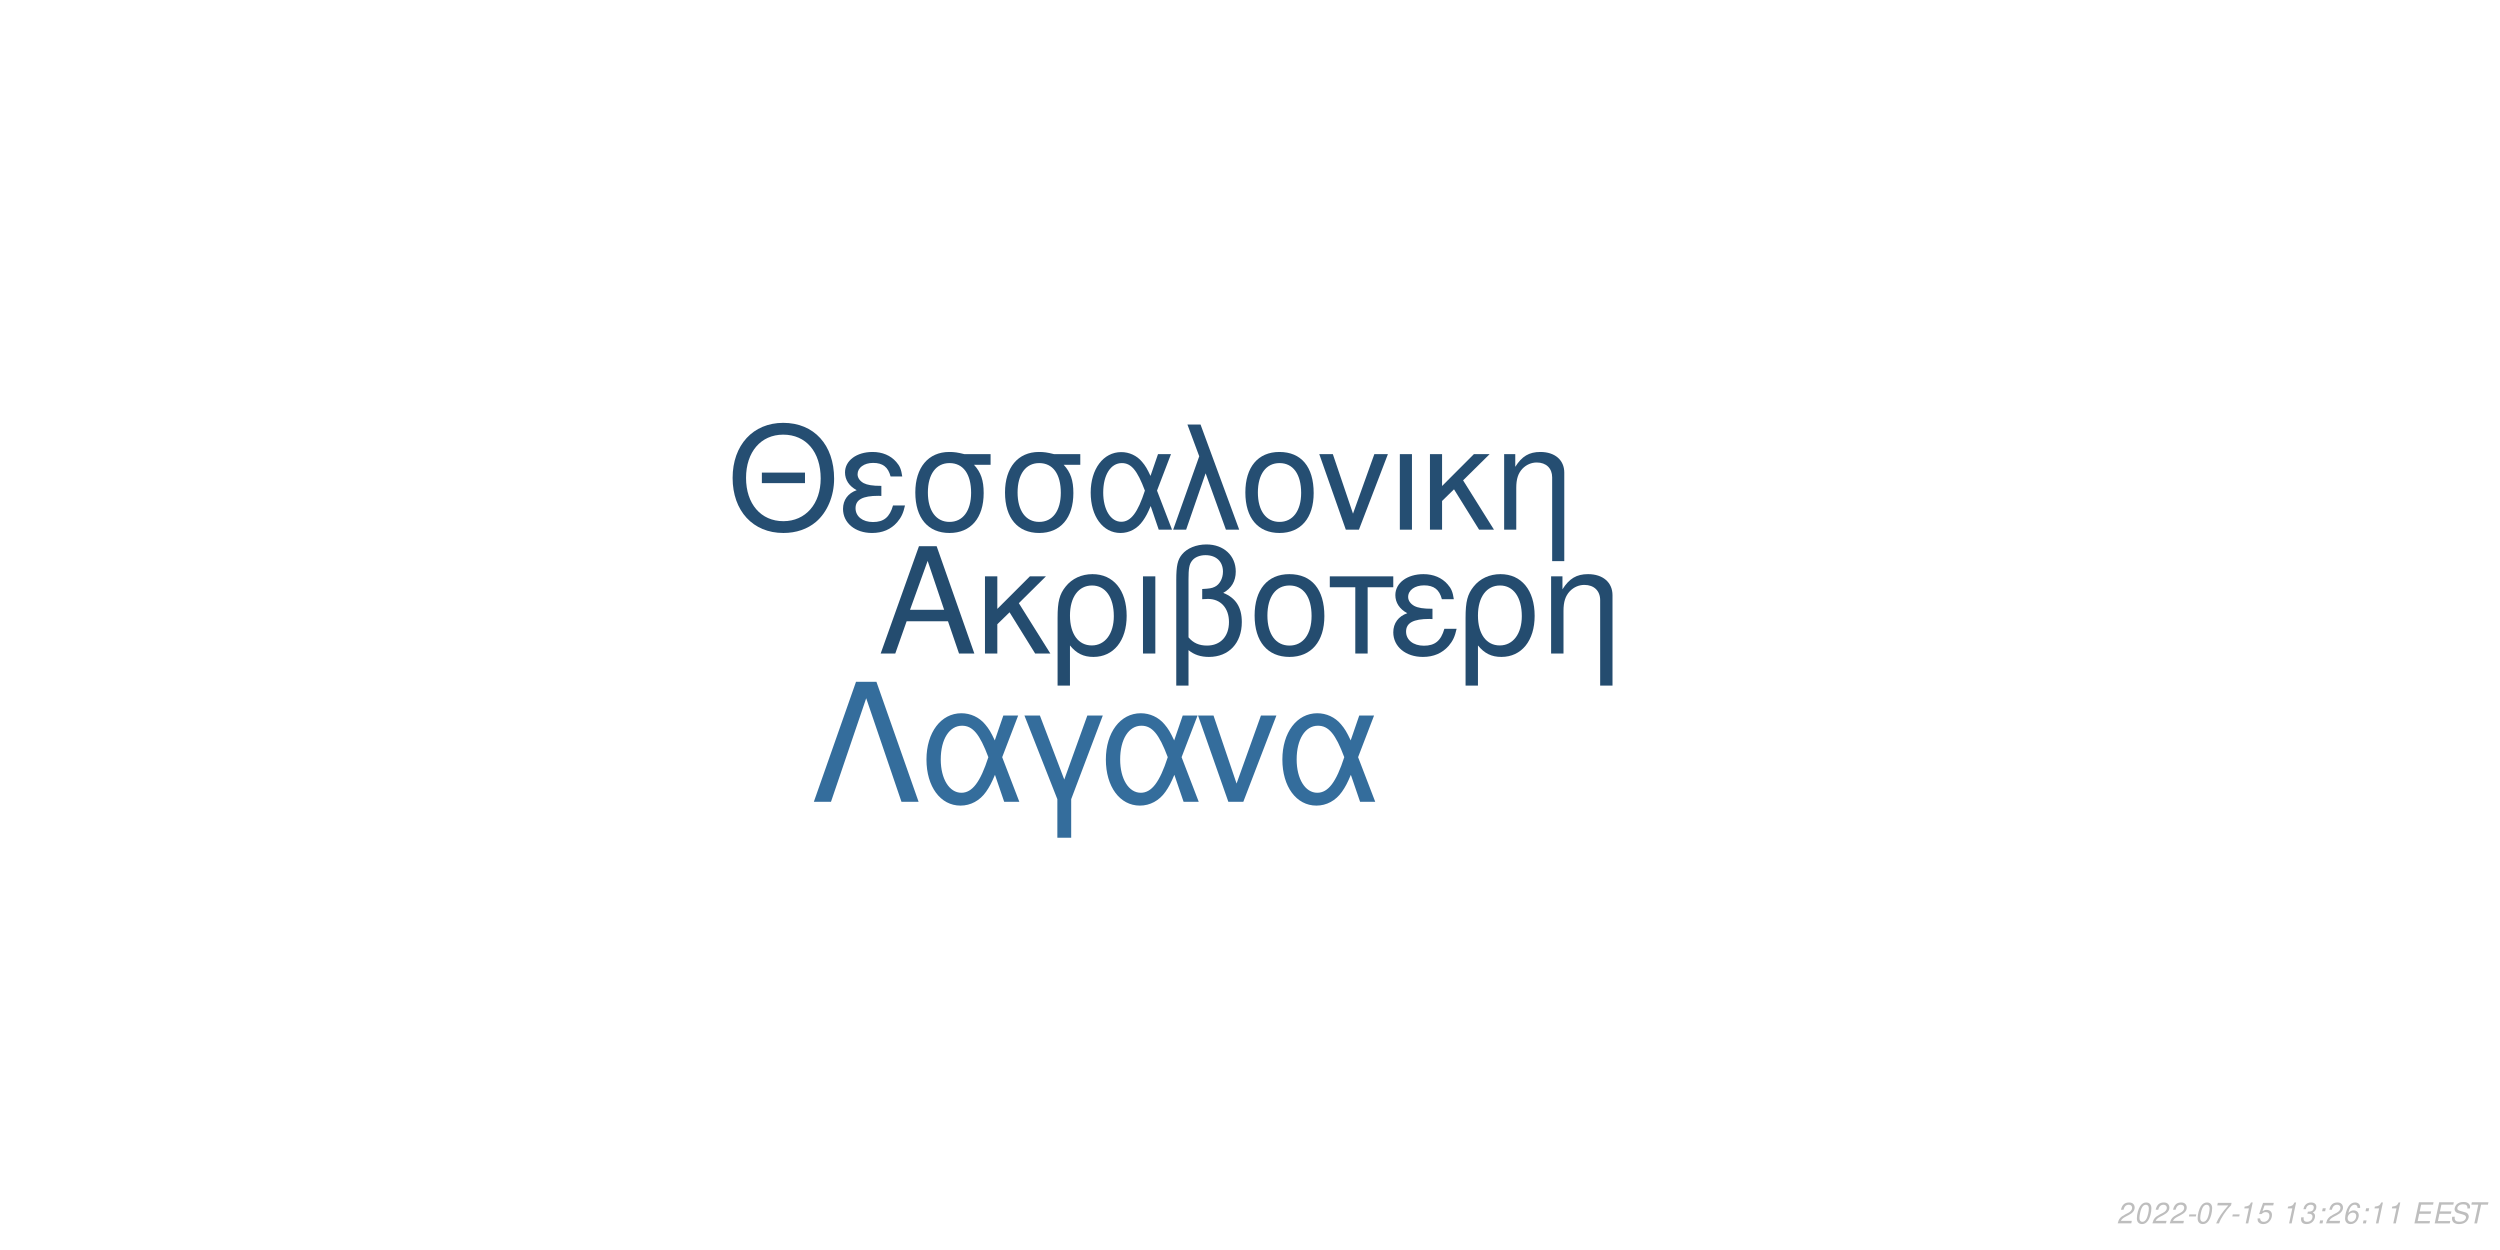
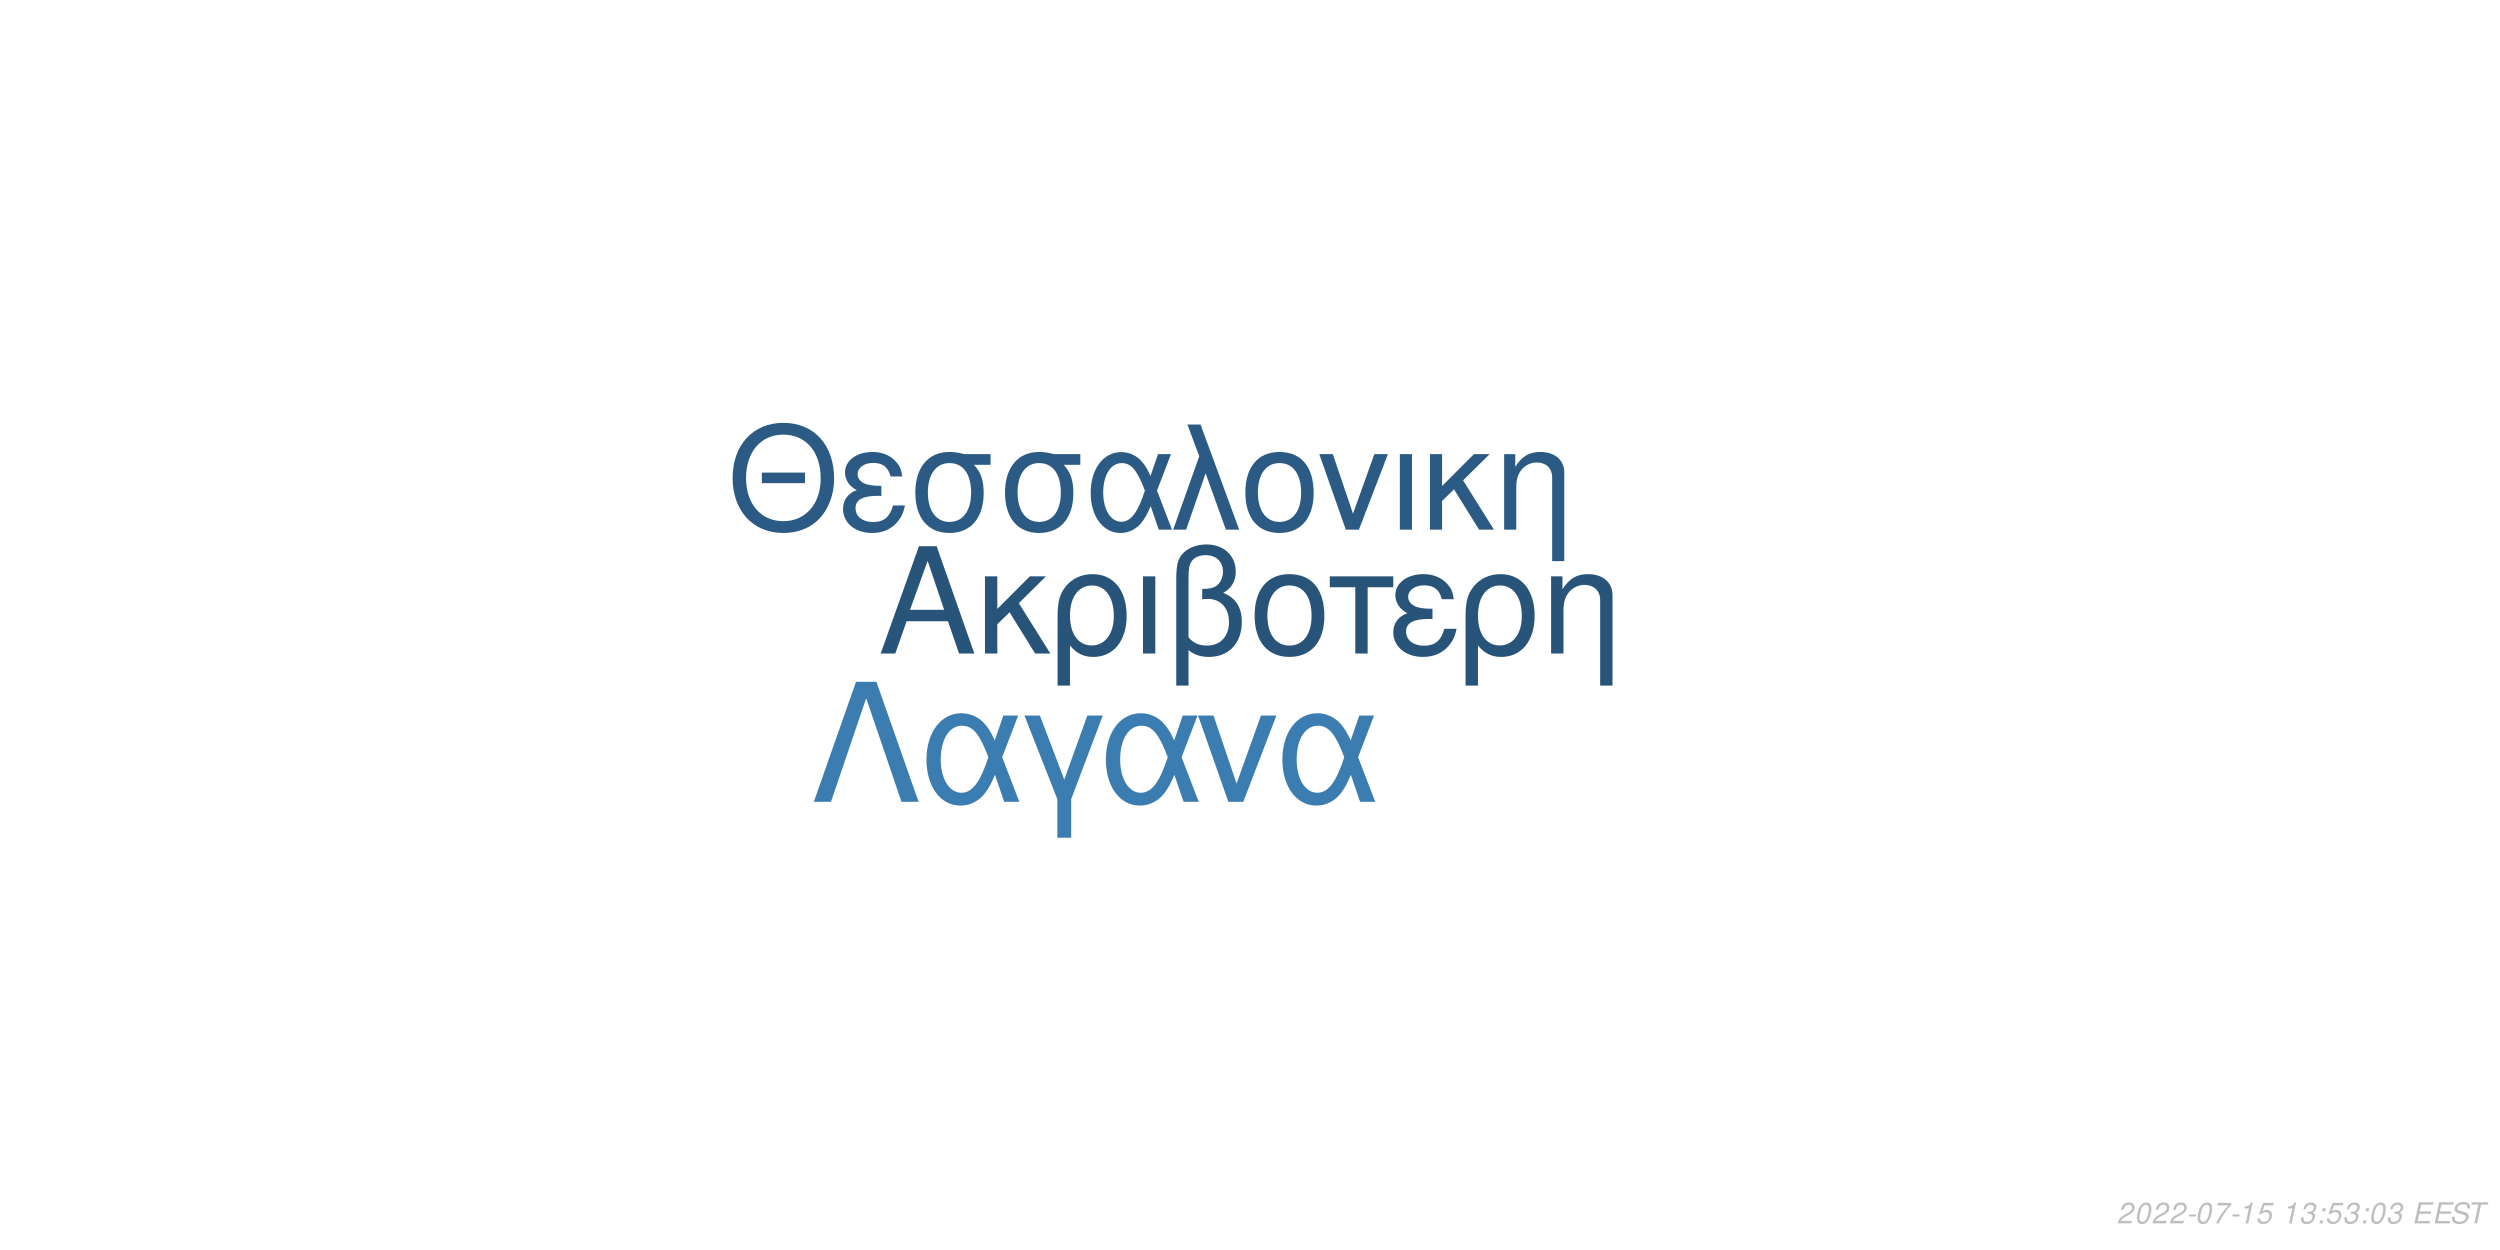
<svg xmlns="http://www.w3.org/2000/svg" xmlns:xlink="http://www.w3.org/1999/xlink" width="864pt" height="432pt" viewBox="0 0 864 432" version="1.1">
  <defs>
    <g>
      <symbol overflow="visible" id="glyph0-0">
        <path style="stroke:none;" d="" />
      </symbol>
      <symbol overflow="visible" id="glyph0-1">
        <path style="stroke:none;" d="M 24.125 -11.141 L 27.938 0 L 33.234 0 L 20.203 -37.094 L 14.094 -37.094 L 0.859 0 L 5.906 0 L 9.828 -11.141 Z M 22.797 -15.109 L 11 -15.109 L 17.094 -32.016 Z M 22.797 -15.109 " />
      </symbol>
      <symbol overflow="visible" id="glyph0-2">
        <path style="stroke:none;" d="M 7.172 -15.422 L 7.172 -26.672 L 2.906 -26.672 L 2.906 0 L 7.172 0 L 7.172 -10.125 L 11.406 -14.25 L 20.25 0 L 25.5 0 L 14.609 -17.406 L 23.969 -26.672 L 18.422 -26.672 Z M 7.172 -15.422 " />
      </symbol>
      <symbol overflow="visible" id="glyph0-3">
        <path style="stroke:none;" d="M 3 11.094 L 7.281 11.094 L 7.281 -2.797 C 9.516 -0.047 11.953 1.172 15.375 1.172 C 22.344 1.172 26.875 -4.422 26.875 -13.031 C 26.875 -21.891 22.297 -27.438 15.062 -27.438 C 11.297 -27.438 7.984 -25.906 5.797 -23.156 C 3.672 -20.516 3 -17.969 3 -12.359 Z M 14.906 -23.516 C 19.547 -23.516 22.438 -19.438 22.438 -12.922 C 22.438 -6.812 19.391 -2.797 14.812 -2.797 C 10.172 -2.797 7.281 -6.766 7.281 -13.125 C 7.281 -19.484 10.234 -23.516 14.906 -23.516 Z M 14.906 -23.516 " />
      </symbol>
      <symbol overflow="visible" id="glyph0-4">
        <path style="stroke:none;" d="M 3.516 0 L 7.781 0 L 7.781 -26.672 L 3.516 -26.672 Z M 3.516 0 " />
      </symbol>
      <symbol overflow="visible" id="glyph0-5">
        <path style="stroke:none;" d="M 4.016 11.094 L 8.25 11.094 L 8.25 -1.172 C 10.172 0.406 12.422 1.172 15.312 1.172 C 22.188 1.172 26.672 -3.609 26.672 -10.891 C 26.672 -15.984 24.578 -19.234 20.25 -20.969 C 23.109 -22.547 24.578 -25.031 24.578 -28.344 C 24.578 -33.844 20.406 -37.703 14.453 -37.703 C 10.938 -37.703 7.734 -36.391 6 -34.25 C 4.484 -32.422 4.016 -30.328 4.016 -25.391 Z M 8.25 -25.656 C 8.25 -29.359 8.5 -30.844 9.469 -32.062 C 10.375 -33.281 12.156 -34 14.094 -34 C 17.812 -34 20.156 -31.812 20.156 -28.297 C 20.156 -25.953 18.984 -23.812 17.297 -23.047 C 16.281 -22.547 15.469 -22.438 12.984 -22.297 L 12.984 -18.781 C 13.734 -18.828 14.344 -18.875 14.969 -18.875 C 19.344 -18.875 22.234 -15.719 22.234 -10.891 C 22.234 -5.906 19.281 -2.75 14.656 -2.75 C 11.953 -2.75 9.922 -3.609 8.25 -5.594 Z M 8.25 -25.656 " />
      </symbol>
      <symbol overflow="visible" id="glyph0-6">
        <path style="stroke:none;" d="M 14.094 -27.438 C 6.562 -27.438 2.094 -22.094 2.094 -13.125 C 2.094 -4.125 6.562 1.172 14.141 1.172 C 21.672 1.172 26.203 -4.172 26.203 -12.922 C 26.203 -22.188 21.828 -27.438 14.094 -27.438 Z M 14.141 -23.516 C 18.938 -23.516 21.781 -19.594 21.781 -12.984 C 21.781 -6.672 18.828 -2.75 14.141 -2.75 C 9.422 -2.75 6.516 -6.672 6.516 -13.125 C 6.516 -19.594 9.422 -23.516 14.141 -23.516 Z M 14.141 -23.516 " />
      </symbol>
      <symbol overflow="visible" id="glyph0-7">
        <path style="stroke:none;" d="M 7.891 0 L 12.156 0 L 12.156 -22.906 L 21.016 -22.906 L 21.016 -26.672 L -0.922 -26.672 L -0.922 -22.906 L 7.891 -22.906 Z M 7.891 0 " />
      </symbol>
      <symbol overflow="visible" id="glyph0-8">
        <path style="stroke:none;" d="M 14.562 -15.469 C 11.344 -15.469 9.562 -15.781 8.297 -16.438 C 6.922 -17.203 6.156 -18.328 6.156 -19.547 C 6.156 -21.891 8.453 -23.562 11.656 -23.562 C 15.062 -23.562 16.953 -22.094 17.812 -18.781 L 21.938 -18.781 C 21.578 -21.266 21.062 -22.5 19.797 -23.922 C 17.812 -26.203 14.906 -27.438 11.453 -27.438 C 5.797 -27.438 1.734 -24.375 1.734 -20.203 C 1.734 -17.609 3.156 -15.375 5.859 -13.938 C 2.797 -12.875 1.016 -10.484 1.016 -7.328 C 1.016 -2.391 5.297 1.172 11.25 1.172 C 14.969 1.172 17.906 -0.109 20.156 -2.641 C 21.578 -4.328 22.297 -5.797 22.906 -8.547 L 18.672 -8.547 C 17.5 -4.422 15.422 -2.703 11.609 -2.703 C 7.938 -2.703 5.438 -4.688 5.438 -7.578 C 5.438 -10.578 7.938 -11.953 13.484 -11.953 C 13.641 -11.953 14.094 -11.953 14.562 -11.906 Z M 14.562 -15.469 " />
      </symbol>
      <symbol overflow="visible" id="glyph0-9">
        <path style="stroke:none;" d="M 3.562 -26.672 L 3.562 0 L 7.844 0 L 7.844 -14.703 C 7.844 -17.906 8.5 -19.891 10.031 -21.531 C 11.406 -22.953 13.188 -23.719 15.062 -23.719 C 18.375 -23.719 20.516 -21.672 20.516 -18.469 L 20.516 11.094 L 24.781 11.094 L 24.781 -20.156 C 24.781 -24.578 21.469 -27.438 16.328 -27.438 C 12.359 -27.438 9.828 -25.906 7.484 -22.188 L 7.484 -26.672 Z M 3.562 -26.672 " />
      </symbol>
      <symbol overflow="visible" id="glyph1-0">
        <path style="stroke:none;" d="" />
      </symbol>
      <symbol overflow="visible" id="glyph1-1">
        <path style="stroke:none;" d="M 26.859 -19.734 L 11.953 -19.734 L 11.953 -16.094 L 26.859 -16.094 Z M 19.328 -36.922 C 8.922 -36.922 1.844 -29.25 1.844 -17.891 C 1.844 -6.484 8.875 1.141 19.391 1.141 C 23.812 1.141 27.703 -0.203 30.641 -2.688 C 34.578 -6.031 36.922 -11.656 36.922 -17.594 C 36.922 -29.297 30 -36.922 19.328 -36.922 Z M 19.328 -32.844 C 27.203 -32.844 32.281 -26.906 32.281 -17.688 C 32.281 -8.922 27.062 -2.938 19.391 -2.938 C 11.609 -2.938 6.484 -8.922 6.484 -17.891 C 6.484 -26.859 11.609 -32.844 19.328 -32.844 Z M 19.328 -32.844 " />
      </symbol>
      <symbol overflow="visible" id="glyph1-2">
        <path style="stroke:none;" d="M 14.25 -15.141 C 11.109 -15.141 9.375 -15.453 8.125 -16.094 C 6.781 -16.844 6.031 -17.938 6.031 -19.141 C 6.031 -21.422 8.266 -23.078 11.406 -23.078 C 14.75 -23.078 16.594 -21.625 17.438 -18.391 L 21.469 -18.391 C 21.125 -20.828 20.625 -22.031 19.391 -23.422 C 17.438 -25.656 14.594 -26.859 11.219 -26.859 C 5.688 -26.859 1.688 -23.875 1.688 -19.781 C 1.688 -17.234 3.094 -15.047 5.734 -13.656 C 2.734 -12.609 1 -10.266 1 -7.172 C 1 -2.344 5.188 1.141 11.016 1.141 C 14.656 1.141 17.547 -0.094 19.734 -2.594 C 21.125 -4.234 21.828 -5.688 22.422 -8.375 L 18.281 -8.375 C 17.141 -4.328 15.094 -2.641 11.359 -2.641 C 7.766 -2.641 5.328 -4.578 5.328 -7.422 C 5.328 -10.359 7.766 -11.703 13.203 -11.703 C 13.359 -11.703 13.797 -11.703 14.25 -11.656 Z M 14.25 -15.141 " />
      </symbol>
      <symbol overflow="visible" id="glyph1-3">
        <path style="stroke:none;" d="M 29 -26.109 L 19.938 -26.109 C 17.594 -26.703 16.438 -26.859 14.703 -26.859 C 7.469 -26.859 2.984 -21.469 2.984 -12.859 C 2.984 -4.031 7.375 1.141 14.797 1.141 C 22.172 1.141 26.609 -4.078 26.609 -12.656 C 26.609 -17.047 25.656 -19.828 23.266 -22.422 L 29 -22.422 Z M 14.797 -23.016 C 19.531 -23.016 22.266 -19.234 22.266 -12.75 C 22.266 -6.531 19.438 -2.688 14.797 -2.688 C 10.172 -2.688 7.328 -6.531 7.328 -12.859 C 7.328 -19.188 10.172 -23.016 14.797 -23.016 Z M 14.797 -23.016 " />
      </symbol>
      <symbol overflow="visible" id="glyph1-4">
        <path style="stroke:none;" d="M 29.344 -26.109 L 24.859 -26.109 L 22.266 -18.578 C 21.125 -21.031 20.484 -22.125 19.328 -23.469 C 17.547 -25.609 14.906 -26.812 12.156 -26.812 C 5.984 -26.812 1.594 -20.984 1.594 -12.812 C 1.594 -4.578 5.828 1.141 11.906 1.141 C 14.953 1.141 17.734 -0.344 19.625 -3.047 C 20.672 -4.531 21.281 -5.688 22.328 -8.172 L 25.109 0 L 29.703 0 L 24.516 -13.5 Z M 20.328 -13.5 C 17.891 -5.922 15.453 -2.734 12.156 -2.734 C 8.516 -2.734 5.922 -6.922 5.922 -12.812 C 5.922 -18.938 8.516 -23.016 12.359 -23.016 C 15.594 -23.016 17.688 -20.531 20.328 -13.5 Z M 20.328 -13.5 " />
      </symbol>
      <symbol overflow="visible" id="glyph1-5">
        <path style="stroke:none;" d="M 1.094 0 L 5.578 0 L 12.312 -19.484 L 19.328 0 L 23.922 0 L 10.562 -36.328 L 6.031 -36.328 L 10.109 -25.359 Z M 1.094 0 " />
      </symbol>
      <symbol overflow="visible" id="glyph1-6">
        <path style="stroke:none;" d="M 13.797 -26.859 C 6.422 -26.859 2.047 -21.625 2.047 -12.859 C 2.047 -4.031 6.422 1.141 13.859 1.141 C 21.234 1.141 25.656 -4.078 25.656 -12.656 C 25.656 -21.719 21.375 -26.859 13.797 -26.859 Z M 13.859 -23.016 C 18.531 -23.016 21.328 -19.188 21.328 -12.703 C 21.328 -6.531 18.438 -2.688 13.859 -2.688 C 9.219 -2.688 6.375 -6.531 6.375 -12.859 C 6.375 -19.188 9.219 -23.016 13.859 -23.016 Z M 13.859 -23.016 " />
      </symbol>
      <symbol overflow="visible" id="glyph1-7">
        <path style="stroke:none;" d="M 14.297 0 L 24.312 -26.109 L 19.625 -26.109 L 12.25 -5.531 L 5.281 -26.109 L 0.594 -26.109 L 9.766 0 Z M 14.297 0 " />
      </symbol>
      <symbol overflow="visible" id="glyph1-8">
        <path style="stroke:none;" d="M 3.438 0 L 7.625 0 L 7.625 -26.109 L 3.438 -26.109 Z M 3.438 0 " />
      </symbol>
      <symbol overflow="visible" id="glyph1-9">
        <path style="stroke:none;" d="M 7.031 -15.094 L 7.031 -26.109 L 2.844 -26.109 L 2.844 0 L 7.031 0 L 7.031 -9.922 L 11.156 -13.953 L 19.828 0 L 24.969 0 L 14.297 -17.047 L 23.469 -26.109 L 18.031 -26.109 Z M 7.031 -15.094 " />
      </symbol>
      <symbol overflow="visible" id="glyph1-10">
        <path style="stroke:none;" d="M 3.484 -26.109 L 3.484 0 L 7.672 0 L 7.672 -14.406 C 7.672 -17.547 8.328 -19.484 9.812 -21.078 C 11.156 -22.469 12.906 -23.219 14.75 -23.219 C 17.984 -23.219 20.078 -21.234 20.078 -18.094 L 20.078 10.859 L 24.266 10.859 L 24.266 -19.734 C 24.266 -24.062 21.031 -26.859 16 -26.859 C 12.109 -26.859 9.609 -25.359 7.328 -21.719 L 7.328 -26.109 Z M 3.484 -26.109 " />
      </symbol>
      <symbol overflow="visible" id="glyph2-0">
        <path style="stroke:none;" d="" />
      </symbol>
      <symbol overflow="visible" id="glyph2-1">
        <path style="stroke:none;" d="M 22.531 -41.484 L 15.484 -41.484 L 0.906 0 L 6.828 0 L 19 -35.797 L 31.188 0 L 37.109 0 Z M 22.531 -41.484 " />
      </symbol>
      <symbol overflow="visible" id="glyph2-2">
        <path style="stroke:none;" d="M 33.516 -29.812 L 28.391 -29.812 L 25.438 -21.219 C 24.125 -24.016 23.391 -25.266 22.078 -26.797 C 20.031 -29.25 17.016 -30.609 13.891 -30.609 C 6.828 -30.609 1.828 -23.953 1.828 -14.625 C 1.828 -5.234 6.656 1.312 13.594 1.312 C 17.078 1.312 20.266 -0.391 22.422 -3.469 C 23.609 -5.172 24.297 -6.484 25.5 -9.328 L 28.688 0 L 33.922 0 L 28 -15.422 Z M 23.219 -15.422 C 20.422 -6.766 17.641 -3.125 13.891 -3.125 C 9.734 -3.125 6.766 -7.906 6.766 -14.625 C 6.766 -21.625 9.734 -26.297 14.109 -26.297 C 17.812 -26.297 20.203 -23.453 23.219 -15.422 Z M 23.219 -15.422 " />
      </symbol>
      <symbol overflow="visible" id="glyph2-3">
        <path style="stroke:none;" d="M 12.062 12.406 L 16.844 12.406 L 16.844 -0.906 L 27.766 -29.812 L 22.422 -29.812 L 14.453 -7.688 L 6.031 -29.812 L 0.688 -29.812 L 12.062 -0.906 Z M 12.062 12.406 " />
      </symbol>
      <symbol overflow="visible" id="glyph2-4">
        <path style="stroke:none;" d="M 16.328 0 L 27.766 -29.812 L 22.422 -29.812 L 14 -6.312 L 6.031 -29.812 L 0.688 -29.812 L 11.156 0 Z M 16.328 0 " />
      </symbol>
      <symbol overflow="visible" id="glyph3-0">
        <path style="stroke:none;" d="" />
      </symbol>
      <symbol overflow="visible" id="glyph3-1">
        <path style="stroke:none;" d="M 5.234 -0.875 L 1.469 -0.875 C 1.641 -1.375 2.203 -1.891 3.109 -2.344 L 4.234 -2.938 C 5.562 -3.625 6.219 -4.469 6.219 -5.484 C 6.219 -5.938 6.062 -6.359 5.797 -6.656 C 5.469 -7.047 4.984 -7.234 4.312 -7.234 C 2.766 -7.234 1.891 -6.453 1.484 -4.734 L 2.375 -4.734 C 2.484 -5.188 2.609 -5.484 2.797 -5.75 C 3.094 -6.203 3.609 -6.453 4.188 -6.453 C 4.891 -6.453 5.344 -6.031 5.344 -5.375 C 5.344 -4.703 4.859 -4.094 4.016 -3.656 L 2.984 -3.125 C 1.234 -2.188 0.797 -1.656 0.344 -0.016 L 5.047 -0.016 Z M 5.234 -0.875 " />
      </symbol>
      <symbol overflow="visible" id="glyph3-2">
        <path style="stroke:none;" d="M 4.203 -7.234 C 3.375 -7.234 2.688 -6.812 2.125 -5.984 C 1.484 -5.047 0.984 -3.188 0.984 -1.734 C 0.984 -1.109 1.172 -0.562 1.484 -0.266 C 1.797 0.047 2.281 0.234 2.766 0.234 C 3.625 0.234 4.281 -0.156 4.859 -1.016 C 5.516 -1.953 6 -3.797 6 -5.266 C 6 -6.5 5.328 -7.234 4.203 -7.234 Z M 4.094 -6.453 C 4.734 -6.453 5.125 -5.984 5.125 -5.156 C 5.125 -4.203 4.781 -2.625 4.406 -1.812 C 3.984 -0.938 3.516 -0.547 2.875 -0.547 C 2.25 -0.547 1.875 -1.031 1.875 -1.828 C 1.875 -2.797 2.203 -4.344 2.594 -5.203 C 2.984 -6.047 3.453 -6.453 4.094 -6.453 Z M 4.094 -6.453 " />
      </symbol>
      <symbol overflow="visible" id="glyph3-3">
        <path style="stroke:none;" d="M 3.516 -3.125 L 1.125 -3.125 L 0.969 -2.406 L 3.359 -2.406 Z M 3.516 -3.125 " />
      </symbol>
      <symbol overflow="visible" id="glyph3-4">
        <path style="stroke:none;" d="M 6.703 -7.094 L 1.953 -7.094 L 1.766 -6.219 L 5.594 -6.219 C 3.344 -3.688 2.266 -2.109 1.375 0 L 2.344 0 C 3.031 -1.906 4.828 -4.594 6.547 -6.281 Z M 6.703 -7.094 " />
      </symbol>
      <symbol overflow="visible" id="glyph3-5">
        <path style="stroke:none;" d="M 3.703 -5.188 L 2.594 0 L 3.469 0 L 5.016 -7.234 L 4.438 -7.234 C 3.906 -6.156 3.688 -6.016 2.234 -5.812 L 2.109 -5.188 Z M 3.703 -5.188 " />
      </symbol>
      <symbol overflow="visible" id="glyph3-6">
        <path style="stroke:none;" d="M 6.297 -7.094 L 2.594 -7.094 L 1.234 -3.234 L 2.047 -3.234 C 2.656 -3.766 2.938 -3.906 3.531 -3.906 C 4.328 -3.906 4.797 -3.453 4.797 -2.688 C 4.797 -1.438 3.969 -0.547 2.828 -0.547 C 2.031 -0.547 1.609 -0.938 1.578 -1.734 L 0.703 -1.734 L 0.703 -1.516 C 0.703 -0.938 0.844 -0.547 1.188 -0.266 C 1.562 0.062 2.078 0.234 2.703 0.234 C 3.656 0.234 4.391 -0.156 4.984 -0.922 C 5.422 -1.5 5.672 -2.234 5.672 -2.953 C 5.672 -4 4.938 -4.672 3.812 -4.672 C 3.328 -4.672 2.906 -4.547 2.406 -4.234 L 3.109 -6.219 L 6.109 -6.219 Z M 6.297 -7.094 " />
      </symbol>
      <symbol overflow="visible" id="glyph3-7">
        <path style="stroke:none;" d="" />
      </symbol>
      <symbol overflow="visible" id="glyph3-8">
        <path style="stroke:none;" d="M 2.922 -3.312 C 3.125 -3.344 3.234 -3.344 3.375 -3.344 C 4.203 -3.344 4.688 -3 4.688 -2.406 C 4.688 -1.312 3.906 -0.547 2.781 -0.547 C 2.047 -0.547 1.594 -0.938 1.594 -1.562 C 1.594 -1.719 1.609 -1.844 1.656 -2.094 L 0.766 -2.094 C 0.734 -1.797 0.719 -1.641 0.719 -1.469 C 0.719 -0.375 1.406 0.234 2.641 0.234 C 3.547 0.234 4.297 -0.078 4.812 -0.656 C 5.266 -1.156 5.562 -1.875 5.562 -2.547 C 5.562 -3.125 5.344 -3.453 4.797 -3.734 C 5.641 -4.234 6.016 -4.844 6.016 -5.734 C 6.016 -6.656 5.312 -7.234 4.203 -7.234 C 3.375 -7.234 2.672 -6.938 2.188 -6.375 C 1.891 -6.031 1.703 -5.641 1.516 -4.906 L 2.391 -4.906 C 2.5 -5.359 2.594 -5.594 2.734 -5.812 C 3.047 -6.234 3.516 -6.453 4.078 -6.453 C 4.734 -6.453 5.141 -6.125 5.141 -5.578 C 5.141 -5.188 5.016 -4.797 4.797 -4.547 C 4.516 -4.234 4 -4.062 3.266 -4.062 L 3.078 -4.062 Z M 2.922 -3.312 " />
      </symbol>
      <symbol overflow="visible" id="glyph3-9">
        <path style="stroke:none;" d="M 2.359 -1.031 L 1.312 -1.031 L 1.094 0 L 2.141 0 Z M 3.266 -5.234 L 2.219 -5.234 L 2 -4.203 L 3.047 -4.203 Z M 3.266 -5.234 " />
      </symbol>
      <symbol overflow="visible" id="glyph3-10">
-         <path style="stroke:none;" d="M 6.125 -5.344 L 6.141 -5.625 C 6.141 -6.609 5.453 -7.234 4.391 -7.234 C 3.438 -7.234 2.641 -6.719 2.016 -5.703 C 1.422 -4.781 0.938 -2.953 0.938 -1.688 C 0.938 -0.516 1.688 0.234 2.859 0.234 C 3.703 0.234 4.438 -0.156 5 -0.875 C 5.406 -1.422 5.672 -2.156 5.672 -2.766 C 5.672 -3.812 4.969 -4.5 3.906 -4.5 C 3.234 -4.5 2.672 -4.234 2.094 -3.625 C 2.406 -5.375 3.234 -6.453 4.25 -6.453 C 4.703 -6.453 5.062 -6.234 5.172 -5.844 C 5.203 -5.719 5.234 -5.578 5.25 -5.344 Z M 3.656 -3.734 C 4.344 -3.734 4.797 -3.281 4.797 -2.625 C 4.797 -1.469 3.984 -0.547 2.984 -0.547 C 2.297 -0.547 1.812 -1.047 1.812 -1.766 C 1.812 -2.859 2.625 -3.734 3.656 -3.734 Z M 3.656 -3.734 " />
+         <path style="stroke:none;" d="M 2.547 -3.312 L 6.5 -3.312 L 6.688 -4.141 L 2.719 -4.141 L 3.219 -6.469 L 7.344 -6.469 L 7.516 -7.297 L 2.453 -7.297 L 0.906 0 L 6.125 0 L 6.297 -0.812 L 2.016 -0.812 Z M 2.547 -3.312 " />
      </symbol>
      <symbol overflow="visible" id="glyph3-11">
-         <path style="stroke:none;" d="M 2.547 -3.312 L 6.5 -3.312 L 6.688 -4.141 L 2.719 -4.141 L 3.219 -6.469 L 7.344 -6.469 L 7.516 -7.297 L 2.453 -7.297 L 0.906 0 L 6.125 0 L 6.297 -0.812 L 2.016 -0.812 Z M 2.547 -3.312 " />
+         <path style="stroke:none;" d="M 7.062 -5.156 C 7.125 -5.438 7.141 -5.562 7.141 -5.703 C 7.141 -6.156 6.938 -6.594 6.594 -6.891 C 6.188 -7.25 5.656 -7.406 4.875 -7.406 C 3.844 -7.406 3.047 -7.125 2.5 -6.562 C 2.094 -6.141 1.781 -5.438 1.781 -4.922 C 1.781 -4.297 2.219 -3.766 2.891 -3.562 L 4.594 -3.094 C 5.406 -2.859 5.734 -2.578 5.734 -2.094 C 5.734 -1.781 5.547 -1.406 5.266 -1.141 C 4.844 -0.766 4.266 -0.578 3.453 -0.578 C 2.328 -0.578 1.812 -0.984 1.812 -1.906 C 1.812 -2.047 1.812 -2.125 1.844 -2.312 L 0.984 -2.312 C 0.906 -2.062 0.891 -1.906 0.891 -1.688 C 0.891 -0.484 1.797 0.234 3.297 0.234 C 4.359 0.234 5.234 -0.062 5.812 -0.609 C 6.344 -1.078 6.688 -1.797 6.688 -2.375 C 6.688 -2.641 6.609 -2.906 6.453 -3.156 C 6.234 -3.5 5.938 -3.703 5.469 -3.828 L 3.75 -4.312 C 2.984 -4.547 2.734 -4.734 2.734 -5.188 C 2.734 -5.547 2.875 -5.844 3.188 -6.109 C 3.547 -6.438 4.031 -6.594 4.703 -6.594 C 5.266 -6.594 5.688 -6.484 5.906 -6.297 C 6.094 -6.125 6.219 -5.797 6.219 -5.516 C 6.219 -5.422 6.203 -5.344 6.188 -5.156 Z M 7.062 -5.156 " />
      </symbol>
      <symbol overflow="visible" id="glyph3-12">
-         <path style="stroke:none;" d="M 7.062 -5.156 C 7.125 -5.438 7.141 -5.562 7.141 -5.703 C 7.141 -6.156 6.938 -6.594 6.594 -6.891 C 6.188 -7.25 5.656 -7.406 4.875 -7.406 C 3.844 -7.406 3.047 -7.125 2.5 -6.562 C 2.094 -6.141 1.781 -5.438 1.781 -4.922 C 1.781 -4.297 2.219 -3.766 2.891 -3.562 L 4.594 -3.094 C 5.406 -2.859 5.734 -2.578 5.734 -2.094 C 5.734 -1.781 5.547 -1.406 5.266 -1.141 C 4.844 -0.766 4.266 -0.578 3.453 -0.578 C 2.328 -0.578 1.812 -0.984 1.812 -1.906 C 1.812 -2.047 1.812 -2.125 1.844 -2.312 L 0.984 -2.312 C 0.906 -2.062 0.891 -1.906 0.891 -1.688 C 0.891 -0.484 1.797 0.234 3.297 0.234 C 4.359 0.234 5.234 -0.062 5.812 -0.609 C 6.344 -1.078 6.688 -1.797 6.688 -2.375 C 6.688 -2.641 6.609 -2.906 6.453 -3.156 C 6.234 -3.5 5.938 -3.703 5.469 -3.828 L 3.75 -4.312 C 2.984 -4.547 2.734 -4.734 2.734 -5.188 C 2.734 -5.547 2.875 -5.844 3.188 -6.109 C 3.547 -6.438 4.031 -6.594 4.703 -6.594 C 5.266 -6.594 5.688 -6.484 5.906 -6.297 C 6.094 -6.125 6.219 -5.797 6.219 -5.516 C 6.219 -5.422 6.203 -5.344 6.188 -5.156 Z M 7.062 -5.156 " />
-       </symbol>
-       <symbol overflow="visible" id="glyph3-13">
        <path style="stroke:none;" d="M 4.938 -6.469 L 7.312 -6.469 L 7.484 -7.297 L 1.75 -7.297 L 1.578 -6.469 L 3.984 -6.469 L 2.609 0 L 3.547 0 Z M 4.938 -6.469 " />
      </symbol>
    </g>
  </defs>
  <g id="surface1">
    <rect x="0" y="0" width="864" height="432" style="fill:rgb(100%,100%,100%);fill-opacity:1;stroke:none;" />
-     <g style="fill:rgb(14.118%,29.804%,43.529%);fill-opacity:1;">
+     <g style="fill:rgb(15.686%,32.941%,47.843%);fill-opacity:1;">
      <use xlink:href="#glyph0-1" x="303.5" y="225.861" />
      <use xlink:href="#glyph0-2" x="337.5" y="225.861" />
      <use xlink:href="#glyph0-3" x="362.5" y="225.861" />
      <use xlink:href="#glyph0-4" x="391.5" y="225.861" />
      <use xlink:href="#glyph0-5" x="402.5" y="225.861" />
      <use xlink:href="#glyph0-6" x="431.5" y="225.861" />
      <use xlink:href="#glyph0-7" x="460.5" y="225.861" />
      <use xlink:href="#glyph0-8" x="480.5" y="225.861" />
      <use xlink:href="#glyph0-3" x="503.5" y="225.861" />
      <use xlink:href="#glyph0-9" x="532.5" y="225.861" />
    </g>
-     <g style="fill:rgb(14.51%,30.588%,44.706%);fill-opacity:1;">
+     <g style="fill:rgb(16.863%,35.686%,51.765%);fill-opacity:1;">
      <use xlink:href="#glyph1-1" x="251.348" y="183.058" />
      <use xlink:href="#glyph1-2" x="290.348" y="183.058" />
      <use xlink:href="#glyph1-3" x="313.348" y="183.058" />
      <use xlink:href="#glyph1-3" x="344.348" y="183.058" />
      <use xlink:href="#glyph1-4" x="375.348" y="183.058" />
      <use xlink:href="#glyph1-5" x="404.348" y="183.058" />
      <use xlink:href="#glyph1-6" x="428.348" y="183.058" />
      <use xlink:href="#glyph1-7" x="455.348" y="183.058" />
      <use xlink:href="#glyph1-8" x="480.348" y="183.058" />
      <use xlink:href="#glyph1-9" x="491.348" y="183.058" />
      <use xlink:href="#glyph1-10" x="516.348" y="183.058" />
    </g>
-     <g style="fill:rgb(20.392%,42.745%,61.176%);fill-opacity:1;">
+     <g style="fill:rgb(23.529%,49.02%,69.412%);fill-opacity:1;">
      <use xlink:href="#glyph2-1" x="280.359" y="277.105" />
      <use xlink:href="#glyph2-2" x="318.359" y="277.105" />
      <use xlink:href="#glyph2-3" x="353.359" y="277.105" />
      <use xlink:href="#glyph2-2" x="380.359" y="277.105" />
      <use xlink:href="#glyph2-4" x="413.359" y="277.105" />
      <use xlink:href="#glyph2-2" x="441.359" y="277.105" />
    </g>
    <g style="fill:rgb(74.51%,74.51%,74.51%);fill-opacity:1;">
      <use xlink:href="#glyph3-1" x="731.52" y="422.81" />
      <use xlink:href="#glyph3-2" x="737.52" y="422.81" />
      <use xlink:href="#glyph3-1" x="743.52" y="422.81" />
      <use xlink:href="#glyph3-1" x="749.52" y="422.81" />
      <use xlink:href="#glyph3-3" x="755.52" y="422.81" />
      <use xlink:href="#glyph3-2" x="758.52" y="422.81" />
      <use xlink:href="#glyph3-4" x="764.52" y="422.81" />
      <use xlink:href="#glyph3-3" x="770.52" y="422.81" />
      <use xlink:href="#glyph3-5" x="773.52" y="422.81" />
      <use xlink:href="#glyph3-6" x="779.52" y="422.81" />
      <use xlink:href="#glyph3-7" x="785.52" y="422.81" />
      <use xlink:href="#glyph3-5" x="788.52" y="422.81" />
      <use xlink:href="#glyph3-8" x="794.52" y="422.81" />
      <use xlink:href="#glyph3-9" x="800.52" y="422.81" />
-       <use xlink:href="#glyph3-1" x="803.52" y="422.81" />
-       <use xlink:href="#glyph3-10" x="809.52" y="422.81" />
+       <use xlink:href="#glyph3-6" x="803.52" y="422.81" />
+       <use xlink:href="#glyph3-8" x="809.52" y="422.81" />
      <use xlink:href="#glyph3-9" x="815.52" y="422.81" />
-       <use xlink:href="#glyph3-5" x="818.52" y="422.81" />
-       <use xlink:href="#glyph3-5" x="824.52" y="422.81" />
+       <use xlink:href="#glyph3-2" x="818.52" y="422.81" />
+       <use xlink:href="#glyph3-8" x="824.52" y="422.81" />
      <use xlink:href="#glyph3-7" x="830.52" y="422.81" />
-       <use xlink:href="#glyph3-11" x="833.52" y="422.81" />
-       <use xlink:href="#glyph3-11" x="840.52" y="422.81" />
-       <use xlink:href="#glyph3-12" x="846.52" y="422.81" />
-       <use xlink:href="#glyph3-13" x="852.52" y="422.81" />
+       <use xlink:href="#glyph3-10" x="833.52" y="422.81" />
+       <use xlink:href="#glyph3-10" x="840.52" y="422.81" />
+       <use xlink:href="#glyph3-11" x="846.52" y="422.81" />
+       <use xlink:href="#glyph3-12" x="852.52" y="422.81" />
    </g>
  </g>
</svg>
